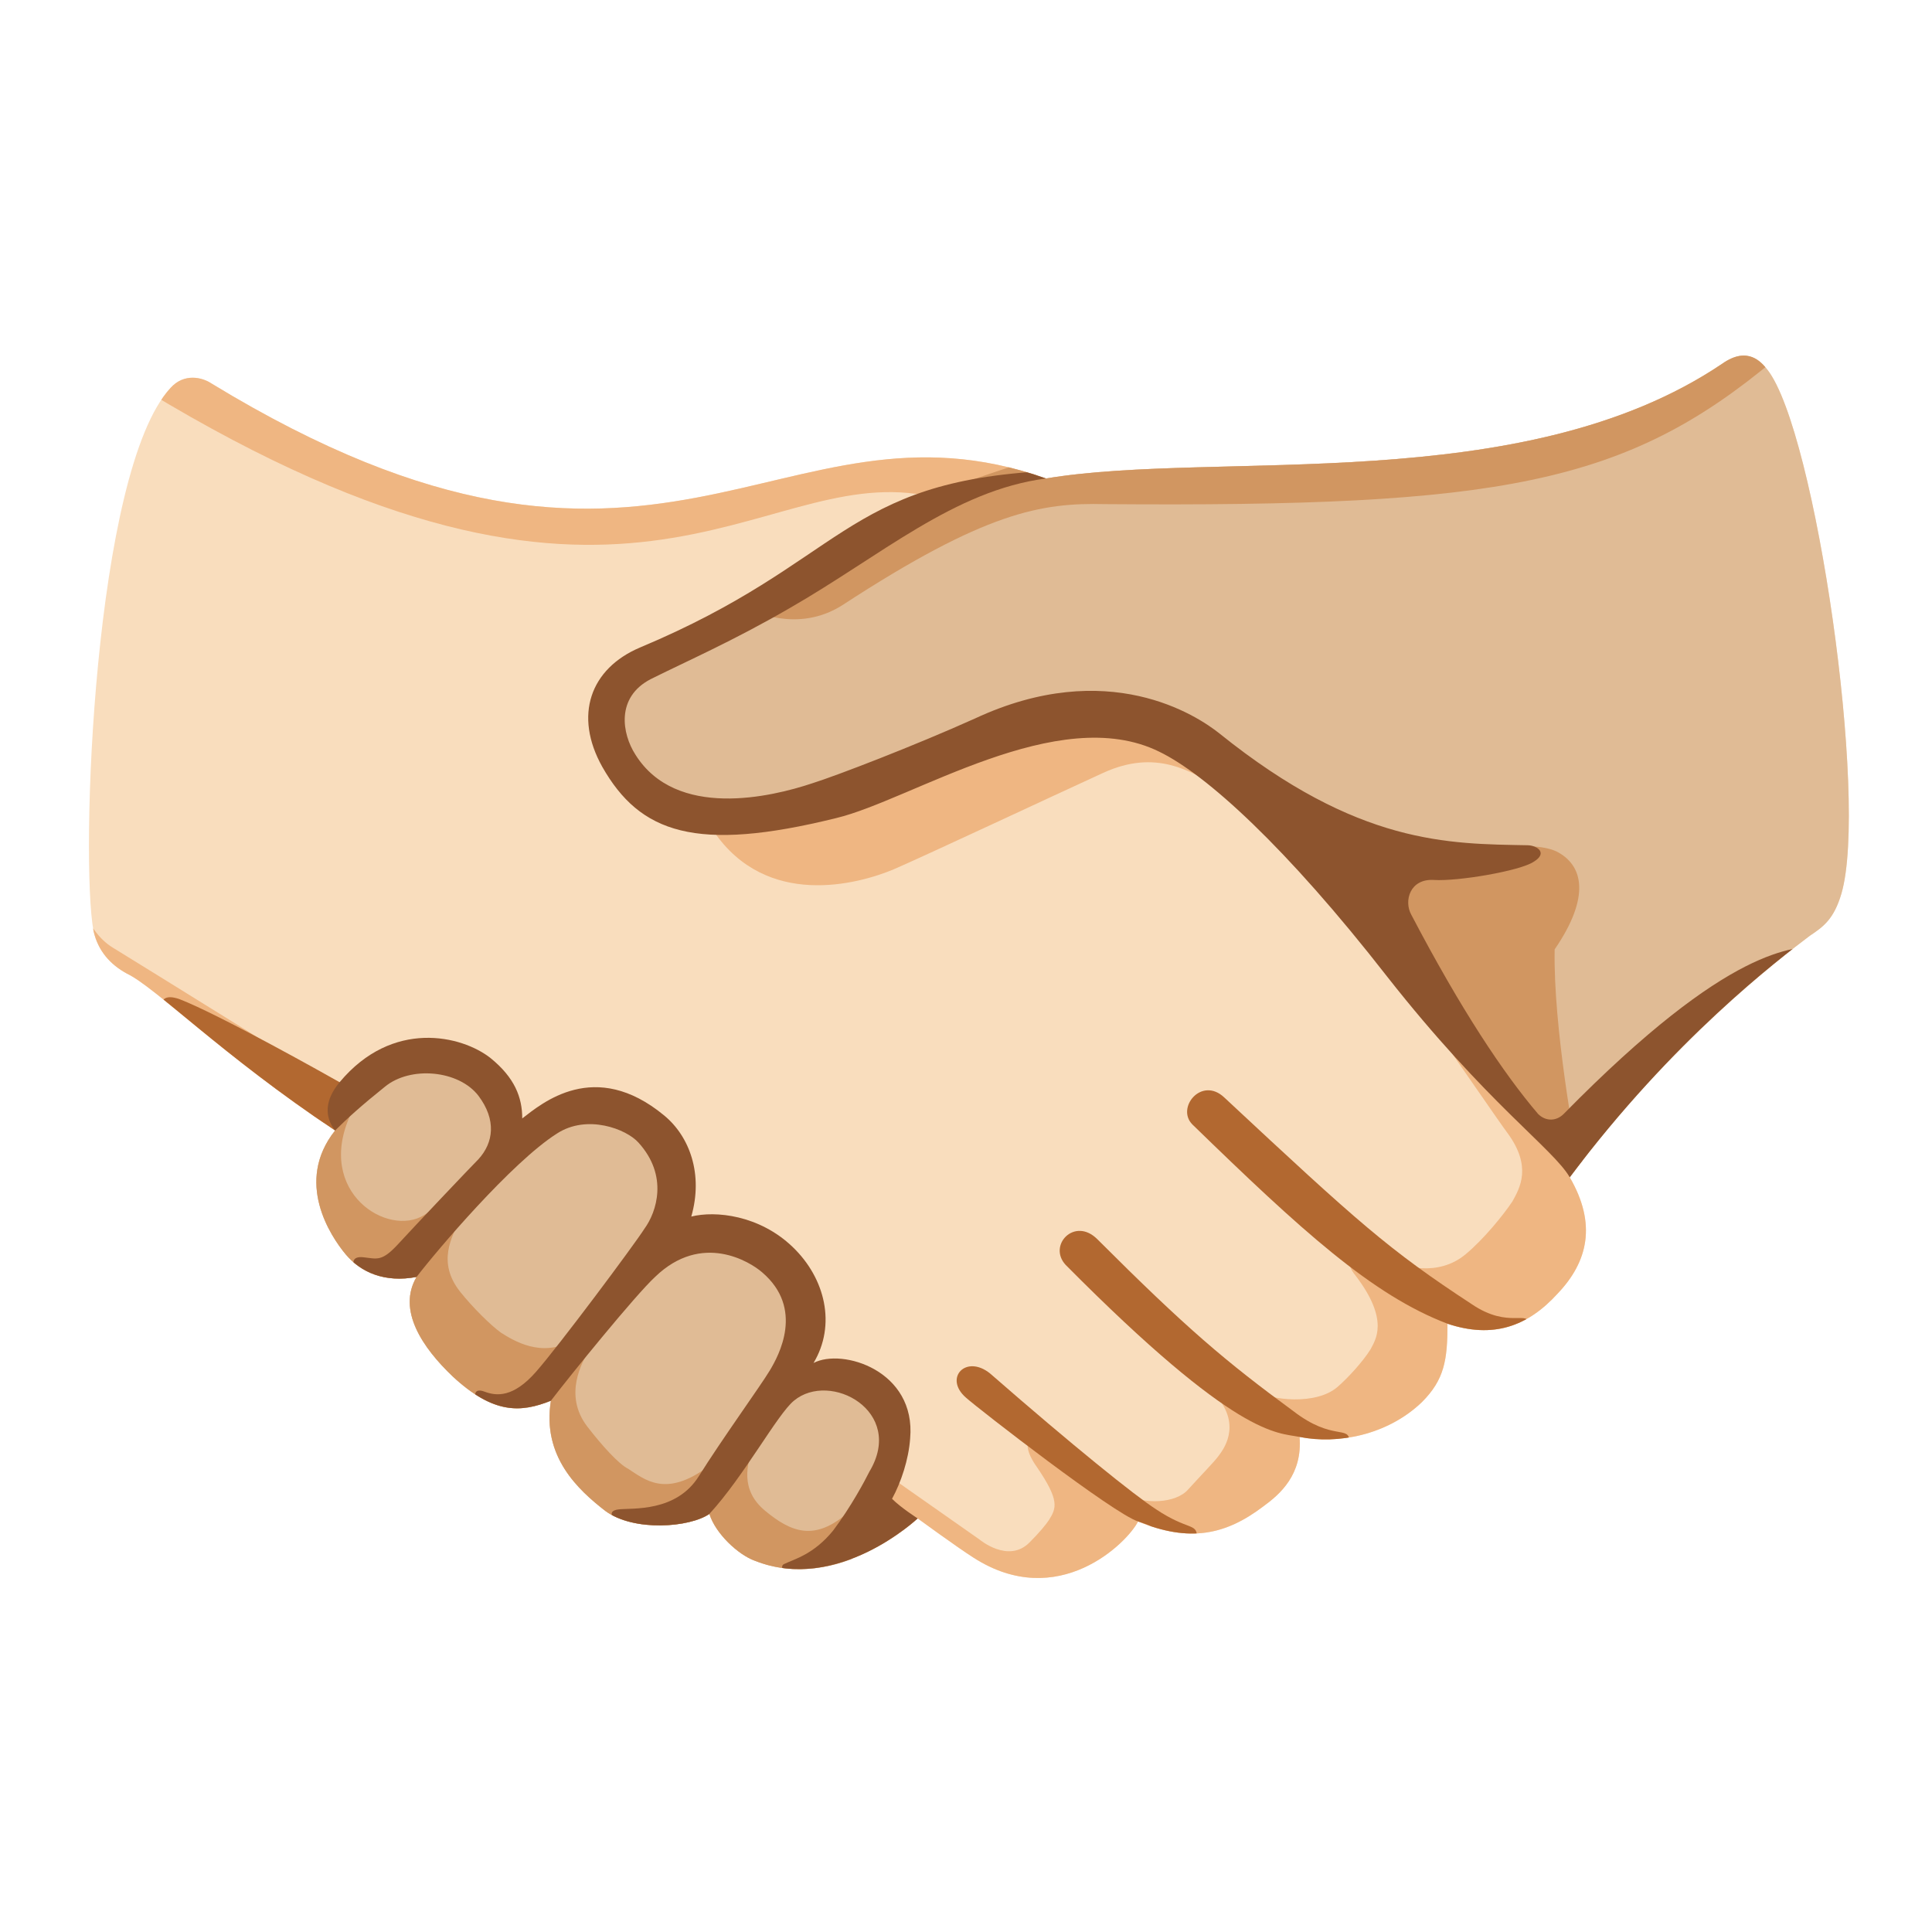
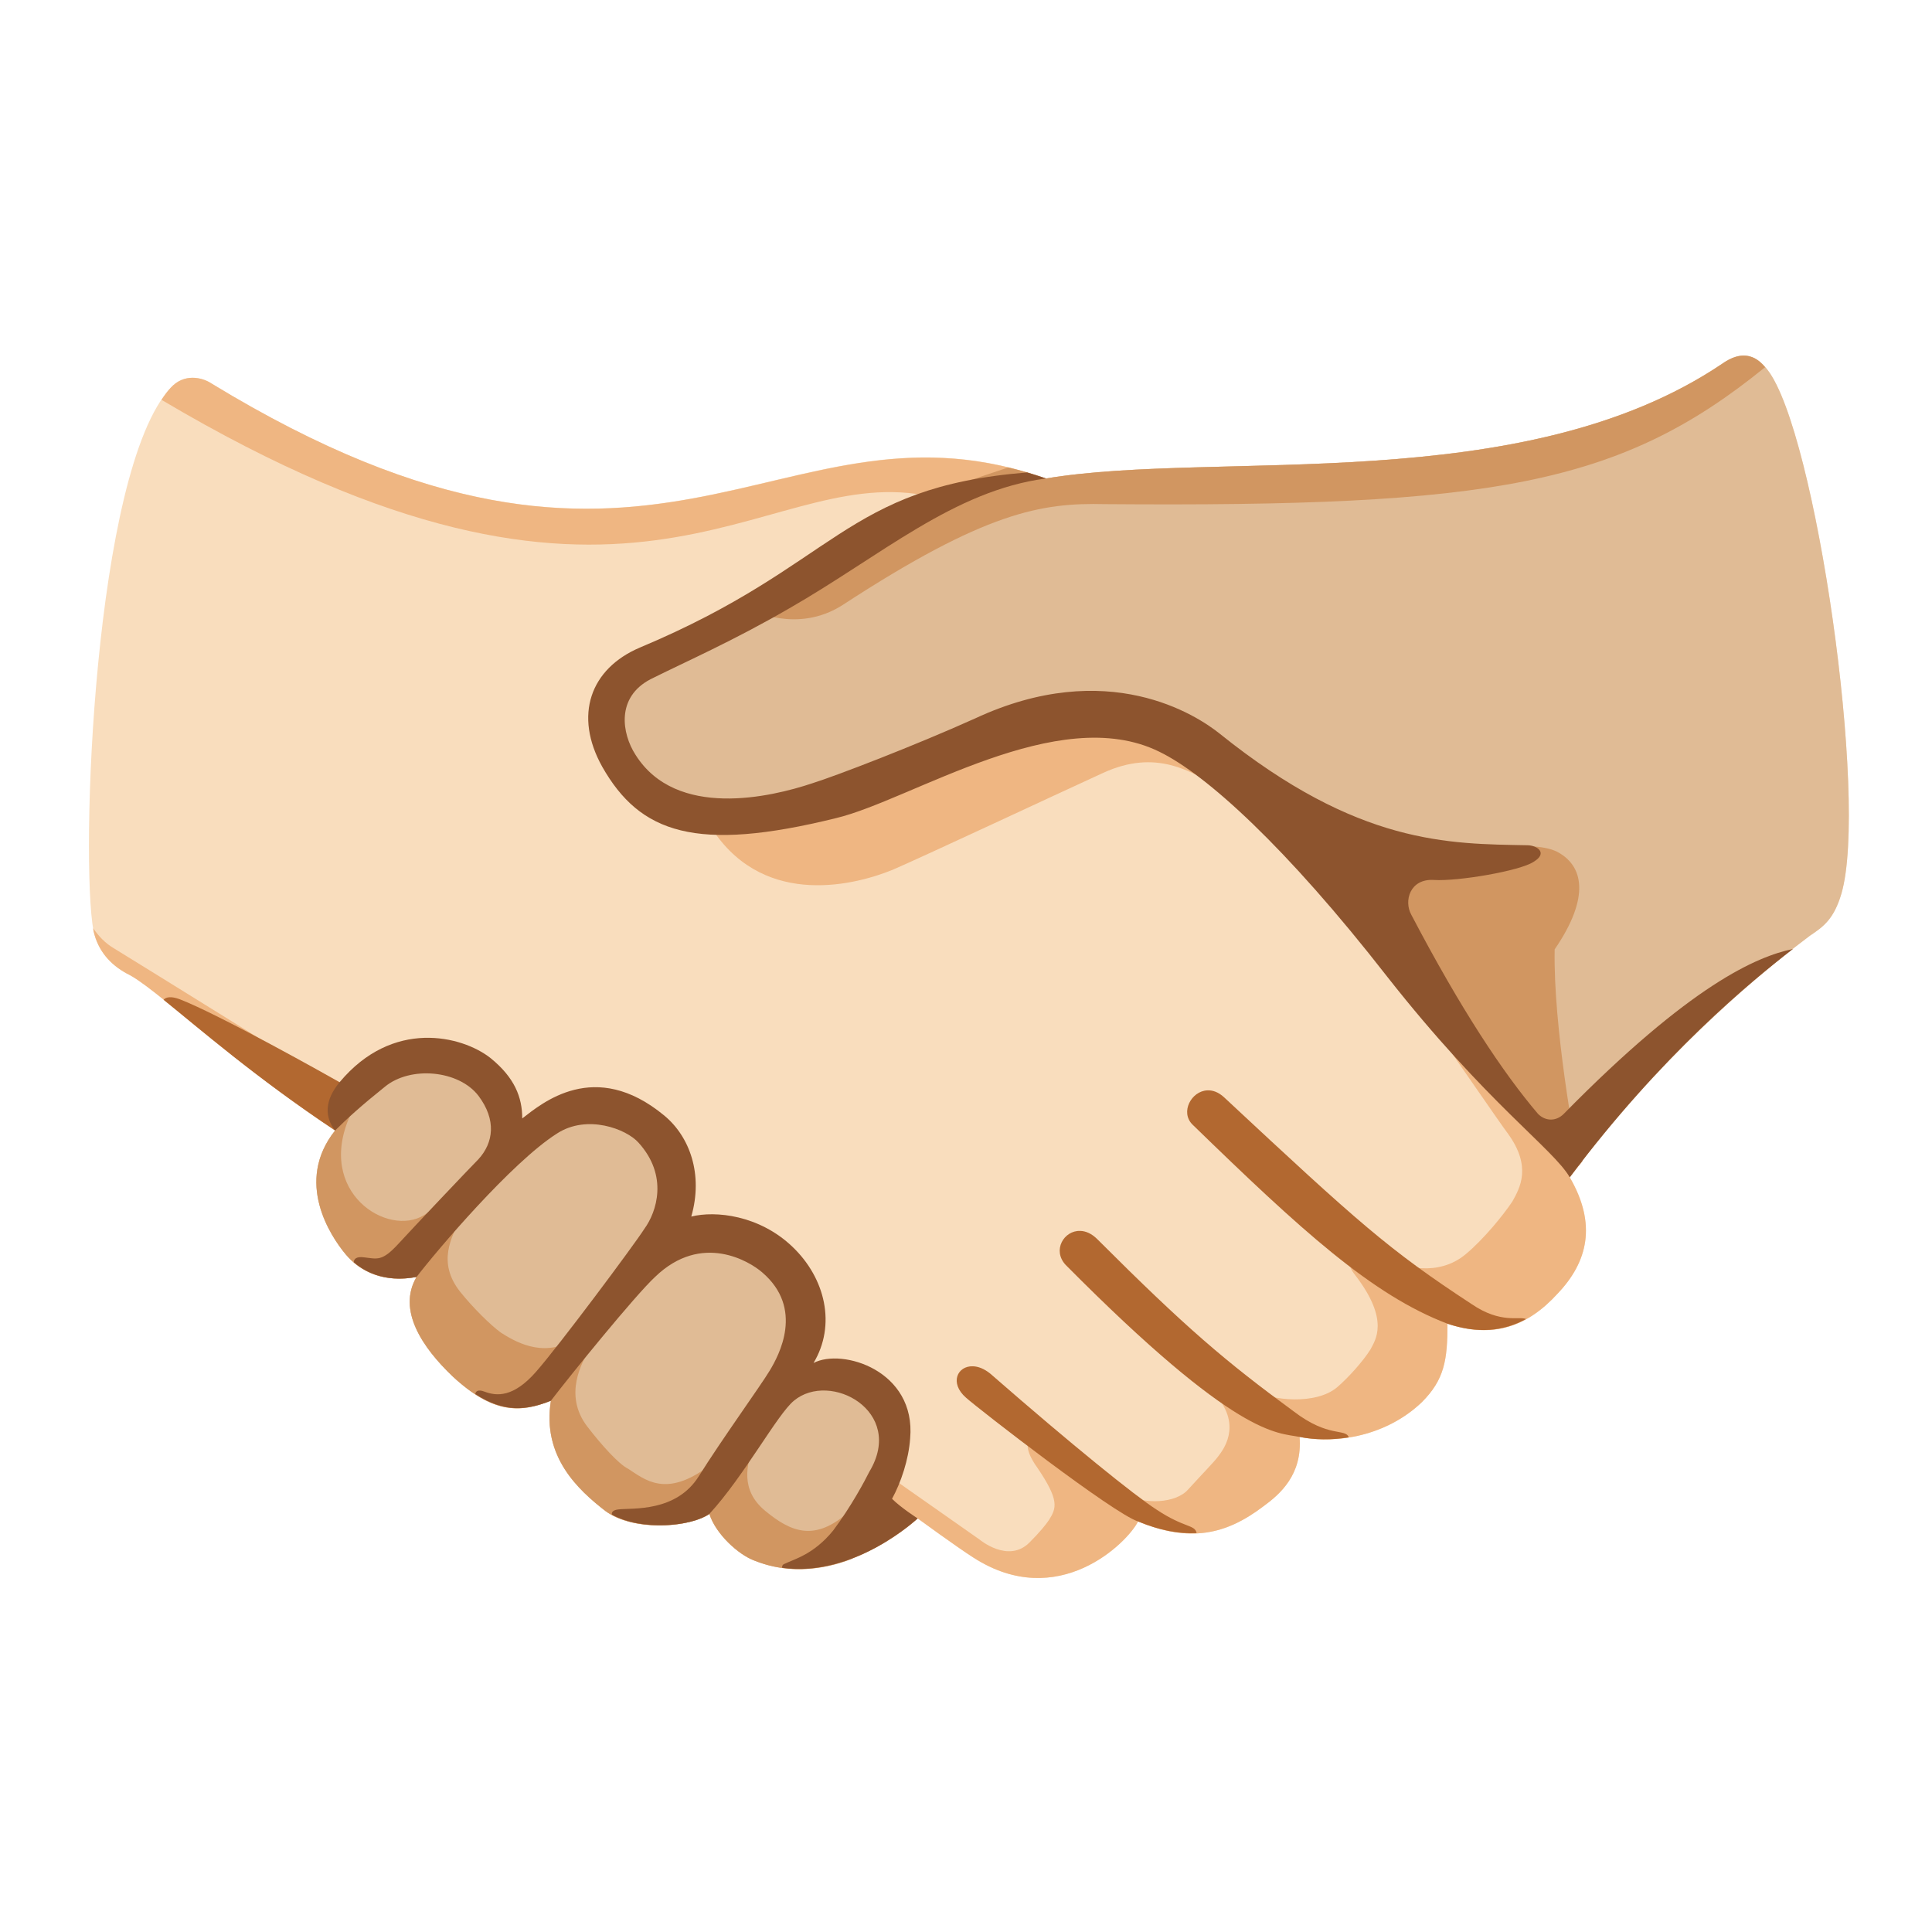
<svg xmlns="http://www.w3.org/2000/svg" enable-background="new 0 0 128 128" viewBox="0 0 128 128">
-   <clipPath id="a">
-     <path d="m69.3 31.7c11.4-1.9 31.6 1.3 44.8-7.6 1.7-1.2 2.6-.1 3 .4 3.2 4.1 6.7 28.5 4.9 34.7-.5 1.7-1.2 2.2-2.1 2.8-2.1 1.6-9 6.8-15.9 16 1.8 3.1 1.2 5.6-.8 7.7-2 2.2-4.3 3-7.3 2 0 2.4-.2 3.7-1.7 5.2-2.3 2.2-5.6 2.8-8.1 2.3.2 2.5-1.3 3.8-2.4 4.6-2.5 1.9-4.9 2.4-8.3 1-.7 1.4-5.3 6-10.9 2.4-1.1-.7-3.7-2.6-3.7-2.6s-5.3 5-10.8 2.8c-1.1-.4-2.6-1.8-3-3.1-1.3.9-5 1.2-6.9-.2-1.8-1.4-4.2-3.6-3.6-7.3-2 .8-3.8.9-6.5-1.6-2-1.9-3.7-4.4-2.4-6.6-2.1.4-3.7-.3-4.7-1.5s-3.4-4.8-.7-8.2c-7.5-5-11.9-9.5-13.8-10.4-1.1-.6-1.9-1.5-2.2-2.8-.9-4.7 0-30.5 5.1-36 .9-1 2.1-.7 2.7-.3 29.7 18.1 37.5 0 55.3 6.3z" />
-   </clipPath>
-   <clipPath id="b">
-     <path d="m69.3 31.7c11.4-1.9 31.6 1.3 44.8-7.6 1.7-1.2 2.6-.1 3 .4 3.2 4.1 6.7 28.5 4.9 34.7-.5 1.7-1.2 2.2-2.1 2.8-2.1 1.6-9 6.8-15.9 16 1.8 3.1 1.2 5.6-.8 7.7-2 2.2-4.3 3-7.3 2 0 2.4-.2 3.7-1.7 5.2-2.3 2.2-5.6 2.8-8.1 2.3.2 2.5-1.3 3.8-2.4 4.6-2.5 1.9-4.9 2.4-8.3 1-.7 1.4-5.3 6-10.9 2.4-1.1-.7-3.7-2.6-3.7-2.6s-5.3 5-10.8 2.8c-1.1-.4-2.6-1.8-3-3.1-1.3.9-5 1.2-6.9-.2-1.8-1.4-4.2-3.6-3.6-7.3-2 .8-3.8.9-6.5-1.6-2-1.9-3.7-4.4-2.4-6.6-2.1.4-3.7-.3-4.7-1.5s-3.4-4.8-.7-8.2c-7.5-5-11.9-9.5-13.8-10.4-1.1-.6-1.9-1.5-2.2-2.8-.9-4.7 0-30.5 5.1-36 .9-1 2.1-.7 2.7-.3 29.7 18.1 37.5 0 55.3 6.3z" />
-   </clipPath>
-   <clipPath id="c">
-     <path d="m69.3 31.7c11.4-1.9 31.6 1.3 44.8-7.6 1.7-1.2 2.6-.1 3 .4 3.2 4.1 6.7 28.5 4.9 34.7-.5 1.7-1.2 2.2-2.1 2.8-2.1 1.6-9 6.8-15.9 16 1.8 3.1 1.2 5.6-.8 7.7-2 2.2-4.3 3-7.3 2 0 2.4-.2 3.7-1.7 5.2-2.3 2.2-5.6 2.8-8.1 2.3.2 2.5-1.3 3.8-2.4 4.6-2.5 1.9-4.9 2.4-8.3 1-.7 1.4-5.3 6-10.9 2.4-1.1-.7-3.7-2.6-3.7-2.6s-5.3 5-10.8 2.8c-1.1-.4-2.6-1.8-3-3.1-1.3.9-5 1.2-6.9-.2-1.8-1.4-4.2-3.6-3.6-7.3-2 .8-3.8.9-6.5-1.6-2-1.9-3.7-4.4-2.4-6.6-2.1.4-3.7-.3-4.7-1.5s-3.4-4.8-.7-8.2c-7.5-5-11.9-9.5-13.8-10.4-1.1-.6-1.9-1.5-2.2-2.8-.9-4.7 0-30.5 5.1-36 .9-1 2.1-.7 2.7-.3 29.7 18.1 37.5 0 55.3 6.3z" />
-   </clipPath>
-   <clipPath id="d">
-     <path d="m69.3 31.7c11.4-1.9 31.6 1.3 44.8-7.6 1.7-1.2 2.6-.1 3 .4 3.2 4.1 6.7 28.5 4.9 34.7-.5 1.7-1.2 2.2-2.1 2.8-2.1 1.6-9 6.8-15.9 16 1.8 3.1 1.2 5.6-.8 7.7-2 2.2-4.3 3-7.3 2 0 2.4-.2 3.7-1.7 5.2-2.3 2.2-5.6 2.8-8.1 2.3.2 2.5-1.3 3.8-2.4 4.6-2.5 1.9-4.9 2.4-8.3 1-.7 1.4-5.3 6-10.9 2.4-1.1-.7-3.7-2.6-3.7-2.6s-5.3 5-10.8 2.8c-1.1-.4-2.6-1.8-3-3.1-1.3.9-5 1.2-6.9-.2-1.8-1.4-4.2-3.6-3.6-7.3-2 .8-3.8.9-6.5-1.6-2-1.9-3.7-4.4-2.4-6.6-2.1.4-3.7-.3-4.7-1.5s-3.4-4.8-.7-8.2c-7.5-5-11.9-9.5-13.8-10.4-1.1-.6-1.9-1.5-2.2-2.8-.9-4.7 0-30.5 5.1-36 .9-1 2.1-.7 2.7-.3 29.7 18.1 37.5 0 55.3 6.3z" />
-   </clipPath>
  <path d="m69.3 31.7c11.4-1.9 31.6 1.3 44.8-7.6 1.7-1.2 2.6-.1 3 .4 3.2 4.1 6.7 28.5 4.9 34.7-.5 1.7-1.2 2.2-2.1 2.8-2.1 1.6-9 6.8-15.9 16 1.8 3.1 1.2 5.6-.8 7.7-2 2.2-4.3 3-7.3 2 0 2.4-.2 3.7-1.7 5.2-2.3 2.2-5.6 2.8-8.1 2.3.2 2.5-1.3 3.8-2.4 4.6-2.5 1.9-4.9 2.4-8.3 1-.7 1.4-5.3 6-10.9 2.4-1.1-.7-3.7-2.6-3.7-2.6s-5.3 5-10.8 2.8c-1.1-.4-2.6-1.8-3-3.1-1.3.9-5 1.2-6.9-.2-1.8-1.4-4.2-3.6-3.6-7.3-2 .8-3.8.9-6.5-1.6-2-1.9-3.7-4.4-2.4-6.6-2.1.4-3.7-.3-4.7-1.5s-3.4-4.8-.7-8.2c-7.5-5-11.9-9.5-13.8-10.4-1.1-.6-1.9-1.5-2.2-2.8-.9-4.7 0-30.5 5.1-36 .9-1 2.1-.7 2.7-.3 29.7 18.1 37.5 0 55.3 6.3z" fill="#f9ddbd" />
  <path d="m51 93c2.6-3 3.4-6.7.9-9.2-3.5-3.4-6.3-2.1-8.9-.8 2.6-2.9 2.2-6.4-.1-8.4-3.4-2.9-6.9-.6-9.9 2.4.6-2 1.7-2.7-.9-5.7-2.4-2.7-8.4-.3-9.9 3.6-2.7 3.4-.3 7 .7 8.2s2.6 1.9 4.7 1.5c-1.3 2.2.4 4.7 2.4 6.6 2.7 2.5 4.5 2.4 6.5 1.6-.6 3.7 1.8 5.9 3.6 7.3 1.9 1.4 5.6 1.1 6.9.2.4 1.3 1.9 2.7 3 3.1 2.3.9 4.6.6 6.4-.1 2.9-3.7 4.2-9.2 1.1-11.6-2.3-1.7-4.5-.7-6.5 1.3z" fill="#e0bb95" />
  <path d="m117.1 24.5c-.4-.5-1.3-1.6-3-.4-13.2 8.9-33.4 5.7-44.8 7.6-2.4 0-3.7.1-6.6 1.2-4.4 1.7-11.7 7.8-19.5 10.8-3.6 1.4-4.5 6.8-.1 9.1 9.3 5 19.5-4.6 29-5.2 8.3-.6 15.1 9.4 19.9 15.4 2.9 3.7 7.7 10 12 15 6.4-8.7 13.9-14.5 15.9-16 .9-.6 1.6-1.1 2.1-2.8 1.8-6.2-1.7-30.6-4.9-34.7z" fill="#e0bb95" />
-   <g clip-path="url(#a)" fill="#efb682">
-     <path d="m22.5 72.1s-14-8.7-15-9.3-1.6-1.6-2.3-3-.8 1.4-.8 1.4l12.2 17.5c2.2-1.9 4.4-3.8 6.6-5.9-.2-.5-.7-.7-.7-.7z" />
-     <path d="m105.1 77.5c-4.7-1.9-5.9-8.2-10.5-10 1.9 2.7 4.7 6.8 5.3 7.6 1.6 2.2.8 3.6.3 4.5-.6.9-1.9 2.5-3.1 3.5-1.8 1.5-4.2.9-5.3.2s-3.3-.4-2 1.2c2.3 3 1.3 4.3 1 4.9-.5.8-1.5 1.9-2.2 2.5-1.4 1.2-4.4.9-5.5.2s-3.6-.9-2.5.4c1.7 2 .4 3.6.1 4s-1 1.1-2 2.2c-.8.9-2.9 1-4.1.3-.7-.4-4.2-3.3-5-3.8s-2.4-.1-.9 2c1.5 2.2 1.3 2.7.8 3.5-.2.3-.6.8-1.3 1.5-1.4 1.4-3.3-.2-3.3-.2l-5.7-4s-.3.2-1.1.7c.3 2.7 1.3 5.4 1.7 8l2.3.3 22.4-4.3 23.8-18.2z" />
-     <path d="m80.8 52.2c-1.9-1.1-4.2-2.6-7.7-1s-11.6 5.4-13.9 6.4c-2.4 1-8.4 2.6-11.9-2.5 4.6-1.3 19.8-7 19.8-7l6.8-.9 5.3 1.9s1.8 1.4 2.4 2c.7.6-.8 1.1-.8 1.1z" />
-     <path d="m78 20.5c-30.6.2-68.9.4-68.9.4l.6 5c31.8 19.3 40.3 4.9 51.5 6.9 3.2-.5 8.8-1.6 10.7-1.8 6.5-3.4 5.7-1.2 6.1-10.5z" />
-   </g>
-   <g clip-path="url(#b)" fill="#b26830">
-     <path d="m22.5 71.7c-.7-.4-8-4.5-10.6-5.5-1.1-.4-1.3.2-1.1.6l4.5 5.1s5.2 4.7 6.9 3c.8-.8 1.5-2.4.3-3.2z" />
-     <path d="m95.9 87.7c-5-1.9-9.7-6.2-16.9-13.2-1.1-1.1.6-3.2 2.1-1.8 8.9 8.3 10.9 10.1 16.4 13.7 2.5 1.7 3.8.3 3.8 1.4 0 .7-.7 1.3-2 1.4s-3.4-1.5-3.4-1.5z" />
-     <path d="m86.1 95.2c-1.5-.3-4.1.1-15.5-11.4-1.2-1.3.6-3.2 2.1-1.7 5.9 5.9 8.5 8.1 13 11.4 2.6 2 3.7.9 3.7 2 0 .8-3.3-.3-3.3-.3z" />
-     <path d="m75.4 100.8c-1.6-.5-10.5-7.4-11.4-8.2-1.5-1.3 0-2.9 1.6-1.6 5.5 4.8 9.6 8.1 11 9 2.1 1.4 2.7.9 2.7 1.8s-2.3-.5-3.9-1z" />
-   </g>
-   <g clip-path="url(#c)" fill="#d19661">
-     <path d="m115.1 20.4s-16.8 0-37.1.1c-.4 9.3-11.2 9.6-17.8 13-2.9 2.1-10.4 6.9-10.4 6.9s3 1.6 6-.3c9.5-6.2 13.2-6.8 17.4-6.7 26.2.2 34.5-1.3 44.4-9.6 1.6-1.3-2.6-3.3-2.5-3.4z" />
-     <path d="m58.1 98.6c-.5.3-1.1.8-1.8 1.5-2.3 2.1-3.9 1.4-5.6 0s-1.2-3.1-.8-4.3-.4-.5-2.9 1.3c-2.9 2.2-4.3.9-5.4.2-.6-.3-1.7-1.5-2.7-2.8-1.6-2.1-.3-4.3.1-5s.1-1.4-1.1-.7c-2 1.2-3.9 0-4.7-.5-.7-.5-1.9-1.7-2.7-2.7-1.6-2-.5-3.7-.1-4.7s-.5-1.6-2.3-.4c-2.4 1.5-7.2-1.5-4.9-6.6.2-.5-.4-.9-1 1-2.2 2.1-3.4 1.9-5.6 3.8l.8 1.1 11 13.6 17.4 11.4 14 1.9c-.4-2.7-1.4-5.4-1.7-8.1z" />
-     <path d="m105.1 77.5-.7-1.5s-1.5-7.9-1.4-13.1c2.4-3.5 1.9-5.6.1-6.5-1.8-.8-5.3.1-8.6-.5l-4.6 2.1 3 7s.7 1 1.7 2.4c4.6 1.8 5.8 8.2 10.5 10.1z" />
-   </g>
-   <g clip-path="url(#d)" fill="#8d542e">
-     <path d="m120.6 62.6c-1.8.3-5.8-.2-17 11.2-.5.5-1.2.5-1.7 0-2.3-2.7-5.1-6.9-8.4-13.2-.5-.9-.1-2.4 1.5-2.3s5.7-.6 6.6-1.2c1-.6.2-1.1-.4-1.1-5.2-.1-11.2 0-20.4-7.4-1.5-1.2-7.4-5.1-16.2-1-4 1.8-9.2 3.8-10.8 4.3-2.7.9-9 2.4-11.7-1.9-.9-1.4-1.3-3.8 1-5 2.4-1.2 5.4-2.5 9.2-4.7 6.1-3.5 10.9-7.8 17-8.6.6-1 .6-.6.1-.5-13.6.7-13.4 6-27 11.7-3.3 1.4-4.4 4.5-2.5 7.9 2.5 4.4 6.2 5.7 15.5 3.4 5-1.2 14.7-7.7 21.4-4.4 3.1 1.5 8.4 6.3 15.1 14.9 6.6 8.4 11 11.4 12.1 13.3 2.7.6 9-5.2 9-5.2z" />
-     <path d="m22.5 71.7c3.5-4.2 8.1-3.1 10-1.6 1.6 1.3 2.1 2.6 2.1 4 1.3-1 4.8-4 9.4-.2 1.7 1.4 2.6 3.9 1.8 6.7 1.6-.4 4.5-.1 6.7 2s2.9 5.2 1.4 7.7c1.9-1 6.8.5 6.4 5-.1 1.4-.6 2.9-1.2 4 .6.6 1.7 1.3 1.7 1.3l.2 2.9s-7.1.9-7.8 1.1c-.8.2-1.8-.8-1.2-1 .6-.3 1.9-.6 3.2-2.2 1.2-1.6 2.1-3.3 2.4-3.9 2.4-4-2.6-6.7-5-4.7-1.1.9-3.3 5-5.6 7.5-3.2 3.7-5.8.8-6 .6-.3-.2-.9-.8 0-.9s3.8.2 5.3-2.2 4.1-6 4.7-7 2.3-4.1-.5-6.5c-.8-.7-4-2.7-7.1.3-1.3 1.2-5.6 6.5-6.9 8.2s-3.8 1.5-4.8.2c-.3-.4-.4-1.1.4-.8s1.9.4 3.4-1.3 6.5-8.4 7.2-9.5c.8-1.1 1.6-3.5-.4-5.7-.8-.9-3.4-1.9-5.4-.6-3 1.9-8 7.8-9.3 9.5s-3.7-.1-4-.5-.3-.9.5-.8c.9.1 1.2.3 2.3-.9s4.8-5.1 5.3-5.6c1-1.1 1.2-2.6 0-4.2-1.3-1.7-4.5-2-6.2-.6-1.5 1.2-2.5 2.1-3.3 2.9-.7-.9-.7-2 .3-3.2z" />
-   </g>
+   <path d="m12.76 25.03c-.49 0-1.01.17-1.46.67-.21.22-.41.5-.6.79 30.97 18.38 39.42 4.33 50.5 6.31 2.06-.32 5.06-.88 7.48-1.3-17.36-5.66-25.33 11.79-54.68-6.1-.3-.2-.75-.37-1.24-.37zm61.14 22.17-6.8.9s-15.2 5.7-19.8 7c3.5 5.1 9.5 3.5 11.9 2.5 2.3-1 10.4-4.8 13.9-6.4s5.8-.1 7.7 1c0 0 1.5-.5.8-1.1-.6-.6-2.4-2-2.4-2zm-67.73 14.3c.01.05.02.15.03.2.3 1.3 1.1 2.2 2.2 2.8 1.83.87 6.03 5.1 13.06 9.89.58-.53 1.16-1.04 1.74-1.59-.2-.5-.7-.7-.7-.7s-14-8.7-15-9.3c-.53-.32-.95-.76-1.33-1.3zm88.43 6c1.9 2.7 4.7 6.8 5.3 7.6 1.6 2.2.8 3.6.3 4.5-.6.9-1.9 2.5-3.1 3.5-1.8 1.5-4.2.9-5.3.2s-3.3-.4-2 1.2c2.3 3 1.3 4.3 1 4.9-.5.8-1.5 1.9-2.2 2.5-1.4 1.2-4.4.9-5.5.2s-3.6-.9-2.5.4c1.7 2 .4 3.6.1 4s-1 1.1-2 2.2c-.8.9-2.9 1-4.1.3-.7-.4-4.2-3.3-5-3.8s-2.4-.1-.9 2c1.5 2.2 1.3 2.7.8 3.5-.2.3-.6.8-1.3 1.5-1.4 1.4-3.3-.2-3.3-.2l-5.7-4s-.3.2-1.1.7c.13 1.14.38 2.27.66 3.41 1.26-.78 2.04-1.51 2.04-1.51s2.6 1.9 3.7 2.6c5.6 3.6 10.2-1 10.9-2.4 3.4 1.4 5.8.9 8.3-1 1.1-.8 2.6-2.1 2.4-4.6 2.5.5 5.8-.1 8.1-2.3 1.5-1.5 1.7-2.8 1.7-5.2 3 1 5.3.2 7.3-2 2-2.1 2.6-4.6.8-7.7.2-.26.39-.49.59-.75-4.28-2.13-5.56-8.02-9.99-9.75z" fill="#efb682" />
+   <path d="m11.24 66.07c-.2.01-.32.07-.4.17 2.41 1.94 6.08 5.14 11.36 8.66.8-.8 1.5-2.4.3-3.2-.7-.4-8-4.5-10.6-5.5-.27-.1-.49-.14-.66-.13zm68.74 6.17c-1.05.05-1.8 1.44-.98 2.26 7.2 7 11.9 11.3 16.9 13.2 2.01.67 3.7.51 5.2-.31-.44-.21-1.65.34-3.6-.99-5.5-3.6-7.5-5.4-16.4-13.7-.38-.35-.76-.48-1.12-.46zm-8.41 9.31c-1.08-.04-1.87 1.28-.97 2.25 11.4 11.5 14 11.1 15.5 11.4 1 .2 2.12.21 3.26.03-.21-.62-1.33.06-3.66-1.73-4.5-3.3-7.1-5.5-13-11.4-.38-.38-.77-.54-1.13-.55zm-7.11 8.97c-1.02-.04-1.58 1.1-.46 2.08.9.8 9.8 7.7 11.4 8.2 1.45.6 2.71.83 3.88.77-.12-.58-.79-.31-2.68-1.57-1.4-.9-5.5-4.2-11-9-.4-.32-.79-.47-1.14-.48z" fill="#b26830" />
+   <path d="m115.69 23.57c-.43-.05-.95.08-1.59.53-13.2 8.9-33.4 5.7-44.8 7.6-.86-.3-1.68-.53-2.5-.73-2.32.78-4.64 1.52-6.6 2.53-2.9 2.1-10.4 6.9-10.4 6.9s3 1.6 6-.3c9.5-6.2 13.2-6.8 17.4-6.7 25.62.2 34.12-1.25 43.74-9.07-.26-.31-.65-.7-1.25-.76zm-21.19 32.33-4.6 2.1 3 7s.7 1 1.7 2.4c4.43 1.73 5.71 7.71 9.99 9.85.08-.1.16-.2.25-.31l-.44-.94s-1.5-7.9-1.4-13.1c2.4-3.5 1.9-5.6.1-6.5-1.8-.8-5.3.1-8.6-.5zm-71.37 17.6c-.18-.08-.56.21-.93 1.4-2.7 3.4-.3 7 .7 8.2s2.6 1.9 4.7 1.5c-1.3 2.2.4 4.7 2.4 6.6 2.7 2.5 4.5 2.4 6.5 1.6-.6 3.7 1.8 5.9 3.6 7.3 1.9 1.4 5.6 1.1 6.9.2.4 1.3 1.9 2.7 3 3.1 3.41 1.37 6.74-.04 8.78-1.31-.28-1.16-.55-2.33-.68-3.49-.5.3-1.1.8-1.8 1.5-2.3 2.1-3.9 1.4-5.6 0s-1.2-3.1-.8-4.3-.4-.5-2.9 1.3c-2.9 2.2-4.3.9-5.4.2-.6-.3-1.7-1.5-2.7-2.8-1.6-2.1-.3-4.3.1-5s.1-1.4-1.1-.7c-2 1.2-3.9 0-4.7-.5-.7-.5-1.9-1.7-2.7-2.7-1.6-2-.5-3.7-.1-4.7s-.5-1.6-2.3-.4c-2.4 1.5-7.2-1.5-4.9-6.6.07-.19.04-.36-.07-.4z" fill="#d19661" />
+   <path d="m68.05 31.3c-12.22.99-12.53 6.1-25.65 11.6-3.3 1.4-4.4 4.5-2.5 7.9 2.5 4.4 6.2 5.7 15.5 3.4 5-1.2 14.7-7.7 21.4-4.4 3.1 1.5 8.4 6.3 15.1 14.9 6.6 8.4 11 11.4 12.1 13.3 6.1-8.14 12.01-12.98 14.79-15.13-2.4.51-6.75 2.34-15.19 10.93-.5.5-1.2.5-1.7 0-2.3-2.7-5.1-6.9-8.4-13.2-.5-.9-.1-2.4 1.5-2.3s5.7-.6 6.6-1.2c1-.6.2-1.1-.4-1.1-5.2-.1-11.2 0-20.4-7.4-1.5-1.2-7.4-5.1-16.2-1-4 1.8-9.2 3.8-10.8 4.3-2.7.9-9 2.4-11.7-1.9-.9-1.4-1.3-3.8 1-5 2.4-1.2 5.4-2.5 9.2-4.7 6.1-3.5 10.9-7.8 17-8.6-.42-.15-.84-.27-1.25-.4zm-39.95 37.46c-1.83.06-3.85.84-5.6 2.94-1 1.2-1 2.3-.3 3.2.8-.8 1.8-1.7 3.3-2.9 1.7-1.4 4.9-1.1 6.2.6 1.2 1.6 1 3.1 0 4.2-.5.5-4.2 4.4-5.3 5.6s-1.4 1-2.3.9c-.49-.06-.66.11-.66.33 1 .86 2.4 1.3 4.16.97 1.3-1.7 6.3-7.6 9.3-9.5 2-1.3 4.6-.3 5.4.6 2 2.2 1.2 4.6.4 5.7-.7 1.1-5.7 7.8-7.2 9.5s-2.6 1.6-3.4 1.3c-.42-.16-.58-.04-.61.16 1.92 1.25 3.4 1.08 5.01.44 1.3-1.7 5.6-7 6.9-8.2 3.1-3 6.3-1 7.1-.3 2.8 2.4 1.1 5.5.5 6.5s-3.2 4.6-4.7 7-4.4 2.1-5.3 2.2c-.4.04-.49.19-.46.35 1.98 1.09 5.25.79 6.46-.05 2.3-2.5 4.5-6.6 5.6-7.5 2.4-2 7.4.7 5 4.7-.3.6-1.2 2.3-2.4 3.9-1.3 1.6-2.6 1.9-3.2 2.2-.15.05-.2.15-.18.27 4.79.67 8.98-3.27 8.98-3.27s-1.1-.7-1.7-1.3c.6-1.1 1.1-2.6 1.2-4 .4-4.5-4.5-6-6.4-5 1.5-2.5.8-5.6-1.4-7.7s-5.1-2.4-6.7-2c.8-2.8-.1-5.3-1.8-6.7-4.6-3.8-8.1-.8-9.4.2 0-1.4-.5-2.7-2.1-4-.95-.75-2.58-1.4-4.4-1.34z" fill="#8d542e" />
</svg>
